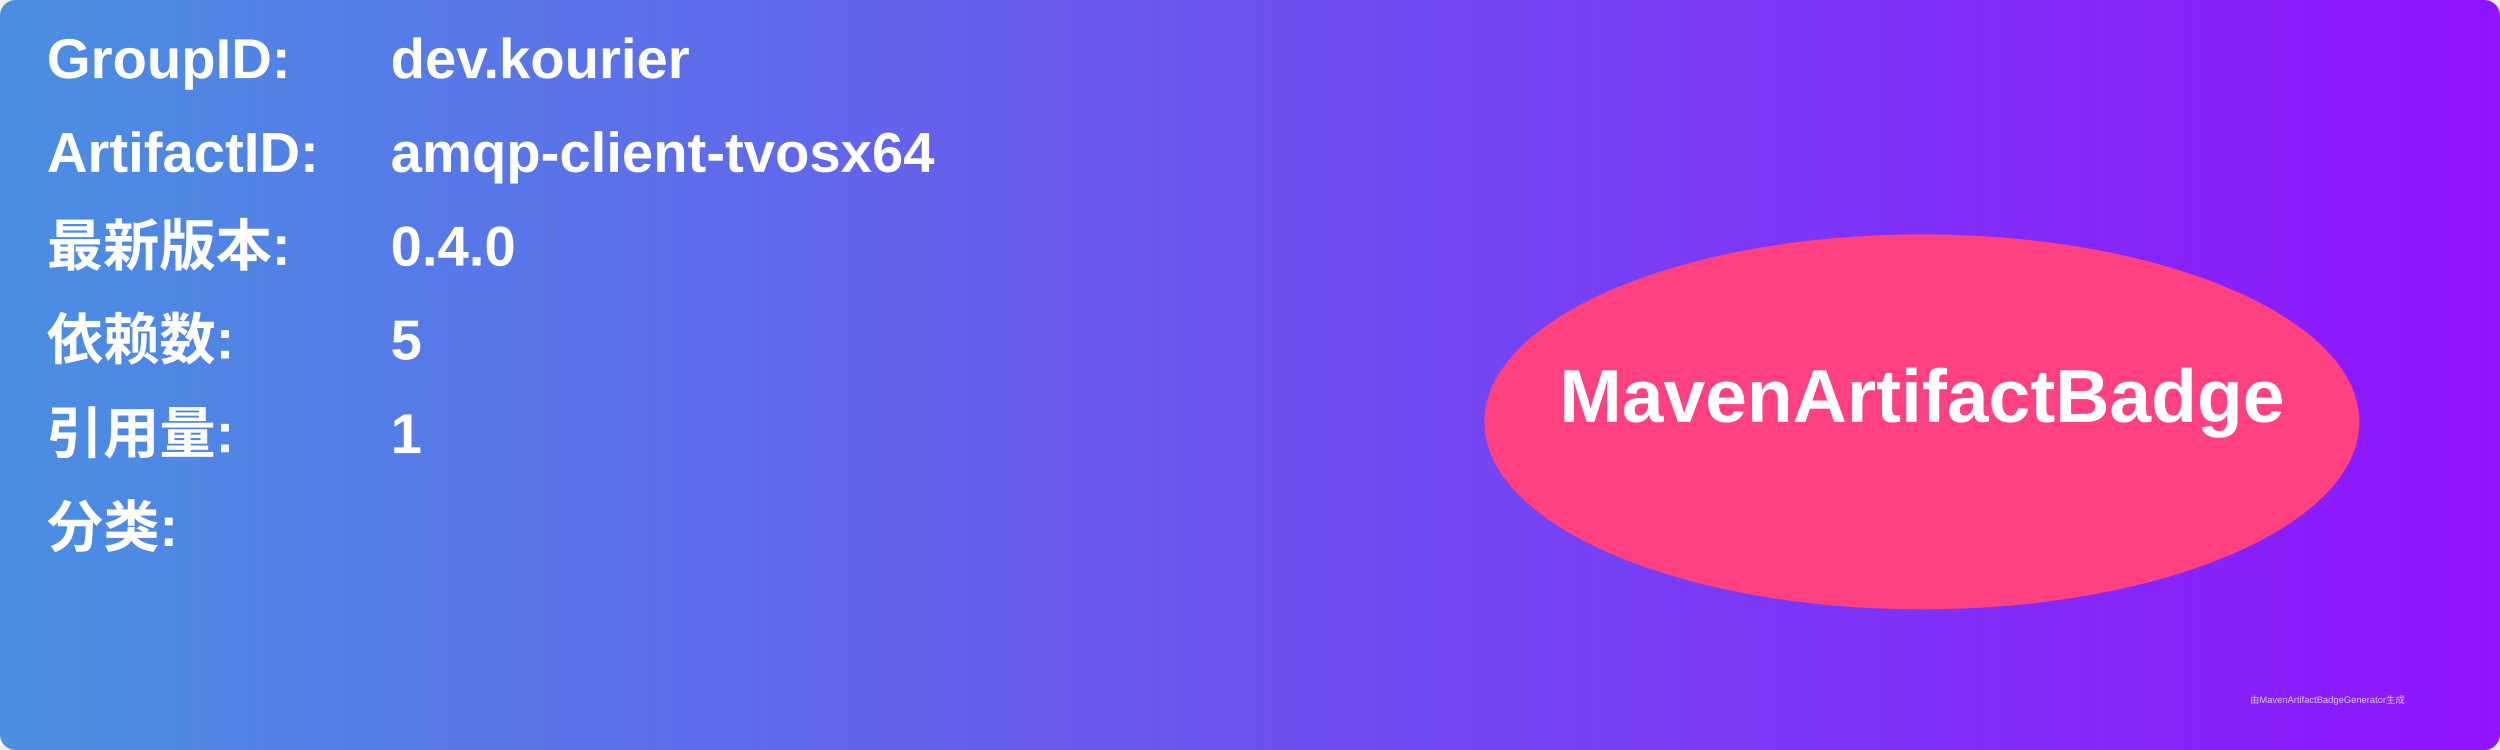
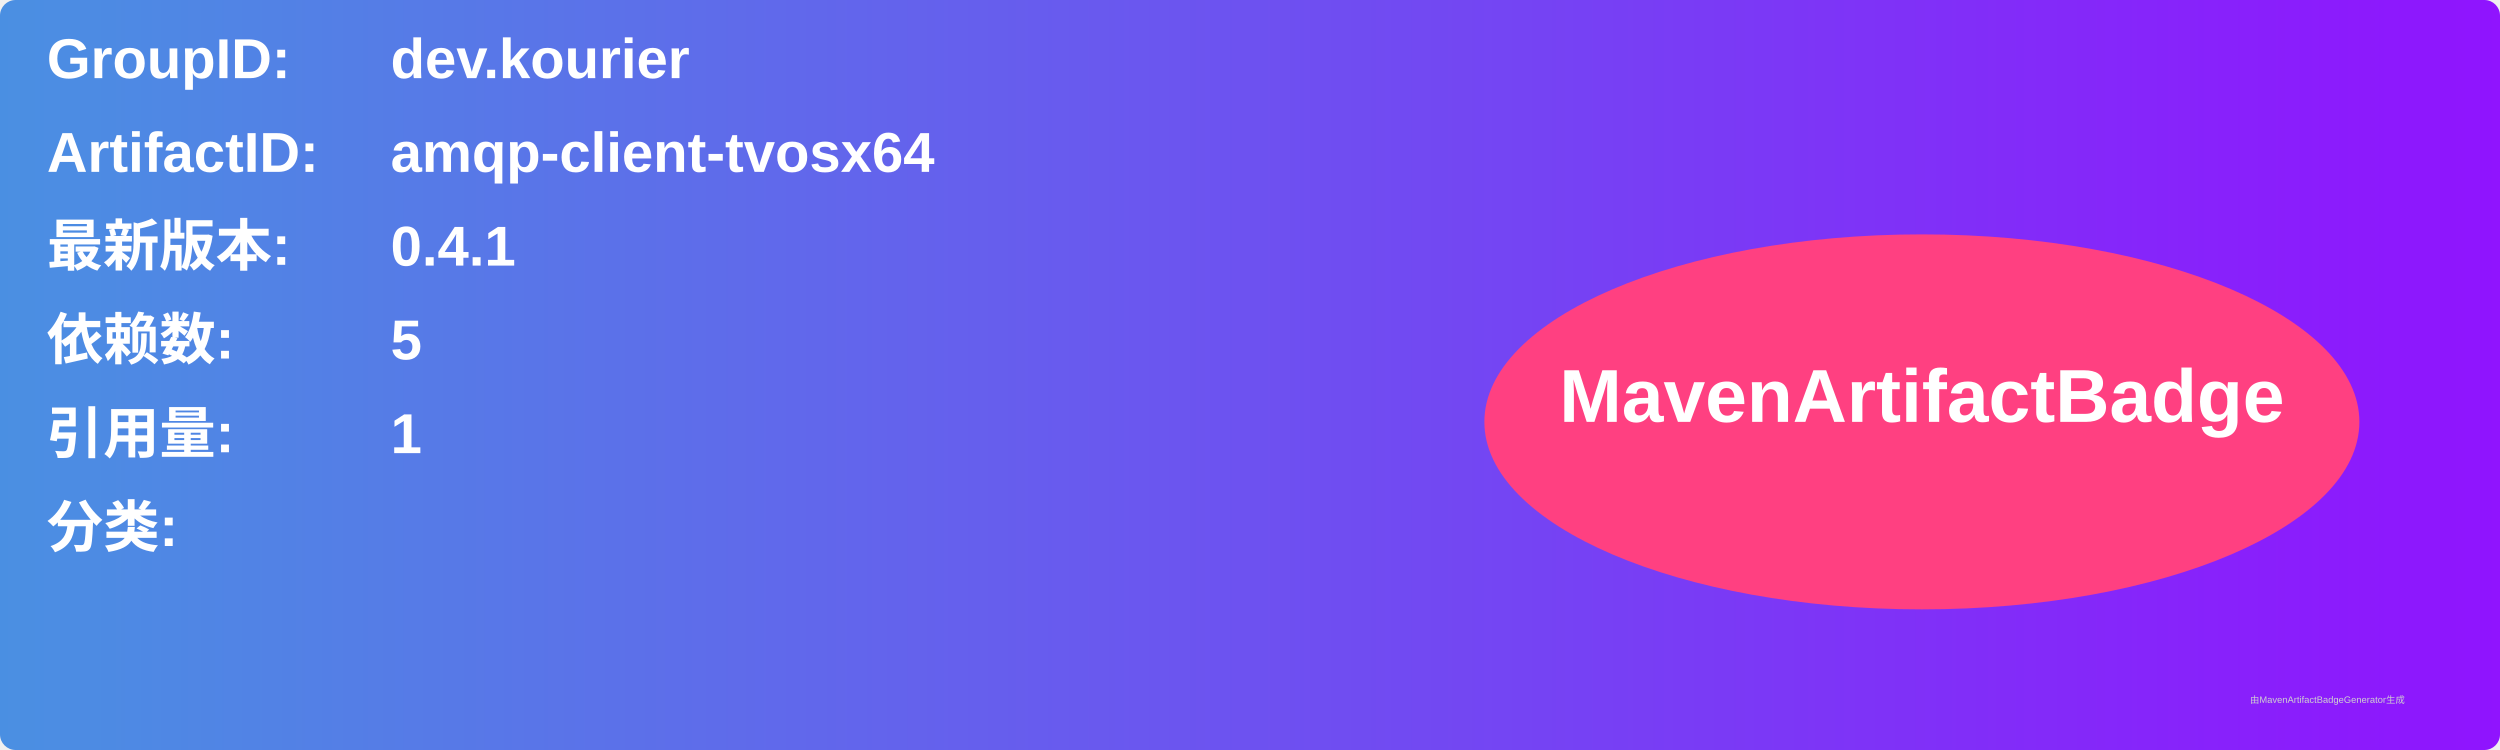
<svg xmlns="http://www.w3.org/2000/svg" width="800" height="240" viewBox="0 0 800 240">
  <linearGradient id="grad" x1="0%" y1="0%" x2="100%" y2="0%">
    <stop offset="0%" stop-color="#4a90e2" />
    <stop offset="100%" stop-color="#9013fe" />
  </linearGradient>
  <rect width="100%" height="100%" rx="5" ry="5" fill="url(#grad)" />
  <g transform="translate(15, 15)">
    <text x="0" y="10" font-family="Arial" font-size="18" fill="white" font-weight="bold" width="260">GroupID:</text>
    <text x="110" y="10" font-family="Arial" font-size="18" fill="white" font-weight="bold" width="460">dev.kourier</text>
    <text x="0" y="40" font-family="Arial" font-size="18" fill="white" font-weight="bold" width="260">ArtifactID:</text>
    <text x="110" y="40" font-family="Arial" font-size="18" fill="white" font-weight="bold" width="460">amqp-client-tvosx64</text>
    <text x="0" y="70" font-family="Arial" font-size="18" fill="white" font-weight="bold">最新版本:</text>
    <text x="110" y="70" font-family="Arial" font-size="18" fill="white" font-weight="bold">
-       <tspan font-weight="bold">0.4.0</tspan>
+       <tspan font-weight="bold">0.4.1</tspan>
    </text>
    <text x="0" y="100" font-family="Arial" font-size="18" fill="white" font-weight="bold">依赖数: </text>
    <text x="110" y="100" font-family="Arial" font-size="18" fill="white">
      <tspan font-weight="bold">5</tspan>
    </text>
    <text x="0" y="130" font-family="Arial" font-size="18" fill="white" font-weight="bold">引用量: </text>
    <text x="110" y="130" font-family="Arial" font-size="18" fill="white">
      <tspan font-weight="bold">1</tspan>
    </text>
    <text x="0" y="160" font-family="Arial" font-size="18" fill="white" font-weight="bold">分类:</text>
    <text x="10" y="190" font-family="Arial" font-size="10" fill="white">
      <tspan font-weight="bold" />
    </text>
    <ellipse cx="600" cy="120" rx="140" ry="60" fill="#ff4081" />
    <text x="600" y="120" text-anchor="middle" font-family="Arial" font-size="24" fill="white" font-weight="bold">MavenArtifactBadge</text>
  </g>
  <text x="720" y="225" font-family="Arial" font-size="3" fill="#d0d0d0">由MavenArtifactBadgeGenerator生成</text>
</svg>
